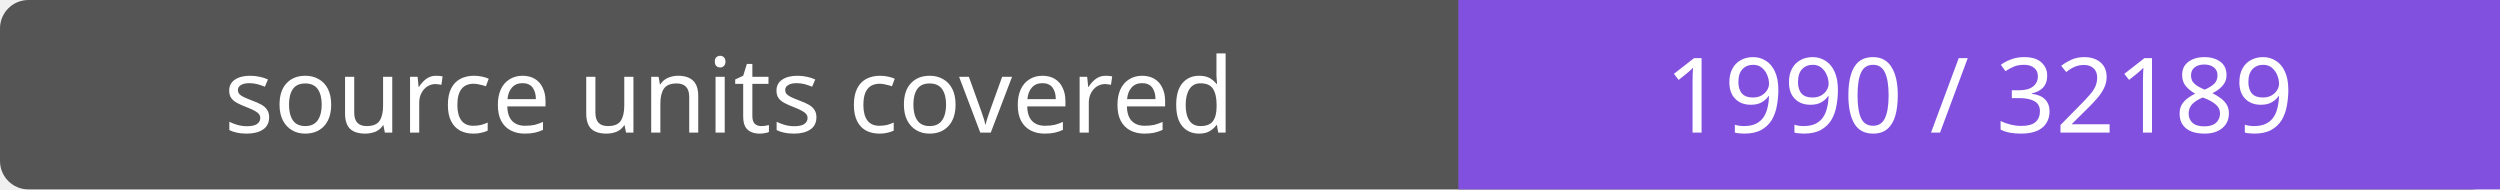
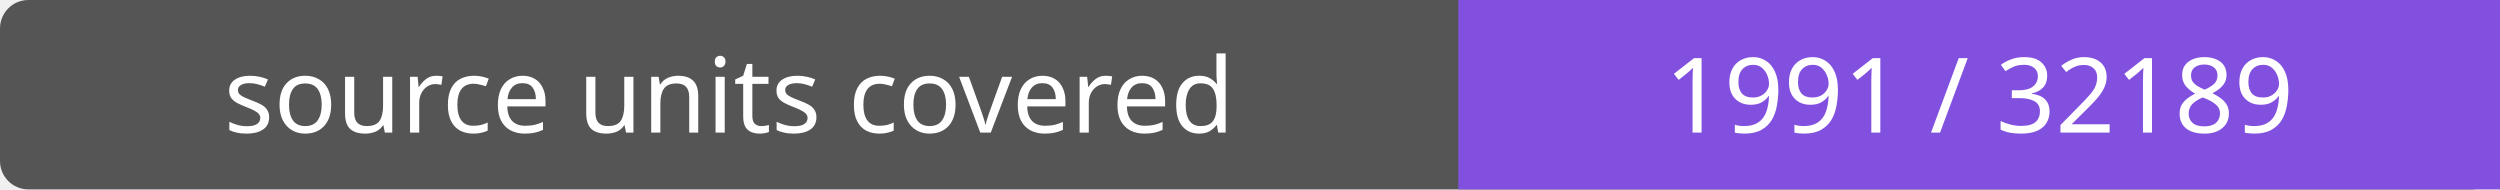
- <svg xmlns="http://www.w3.org/2000/svg" width="264" height="20" role="img" aria-label="source units covered: 1990 / 32189">
+ <svg xmlns="http://www.w3.org/2000/svg" width="264" height="20" role="img" aria-label="source units covered: 1991 / 32189">
  <rect width="264" height="20" rx="3" fill="#555" />
  <path fill="#8250df" d="M154 0h110v20H154z" />
  <g fill="#fff" text-anchor="middle" font-family="Verdana,sans-serif" font-size="11">
    <text x="77.0" y="14">source units covered</text>
-     <text x="209.0" y="14">1990 / 32189</text>
+     <text x="209.0" y="14">1991 / 32189</text>
  </g>
</svg>
